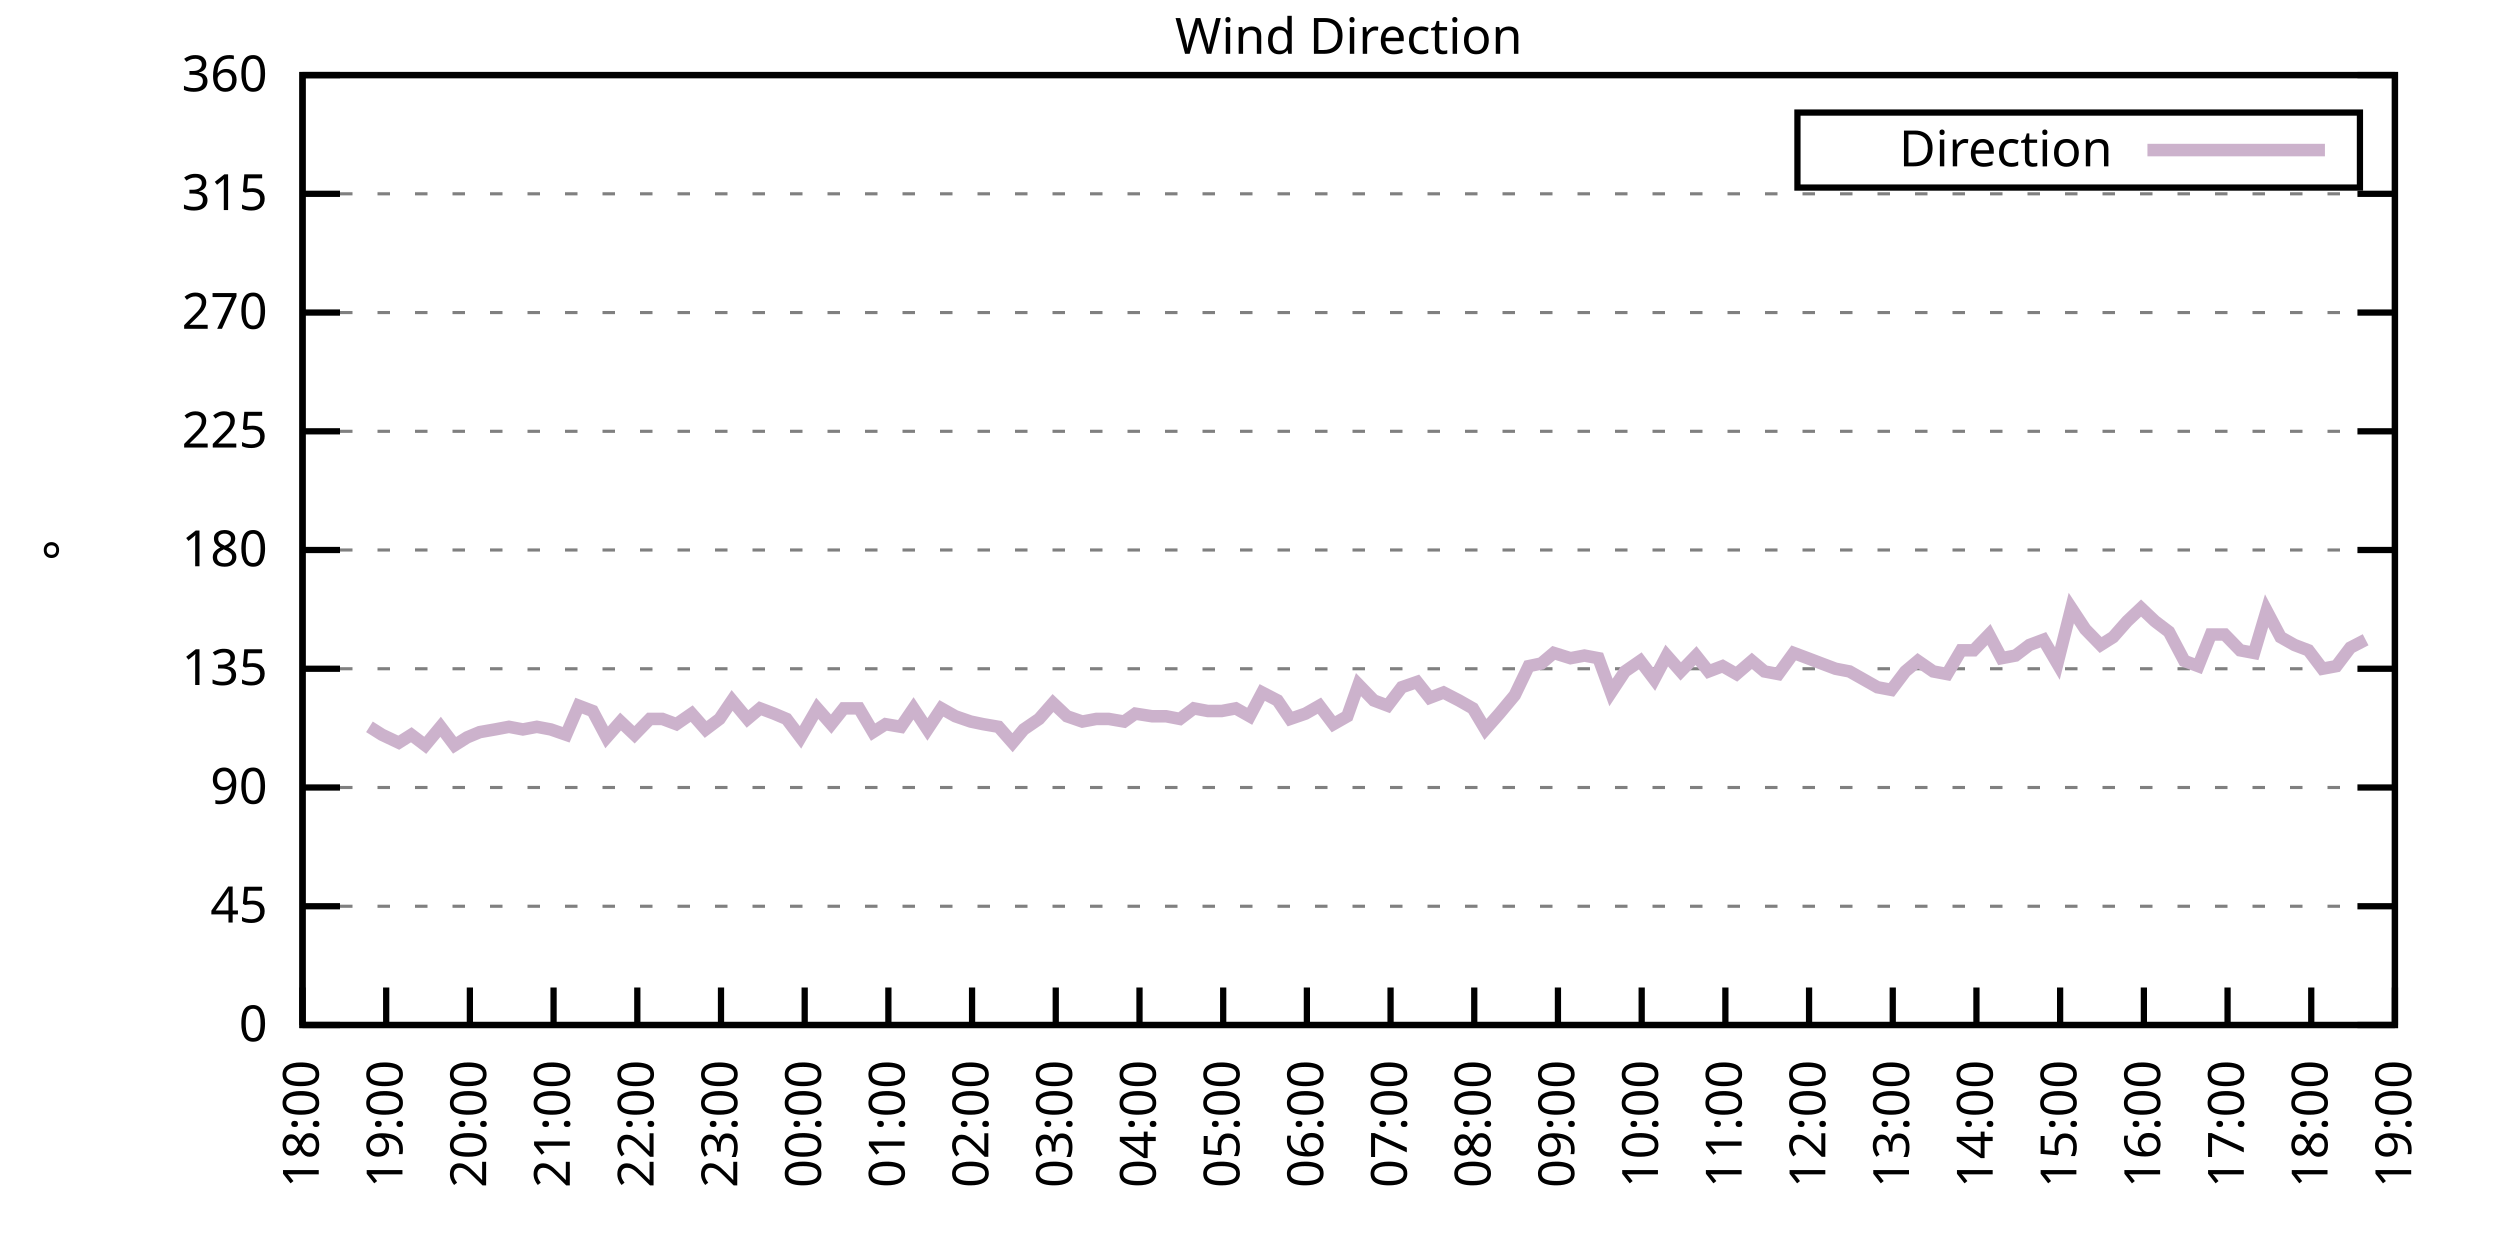
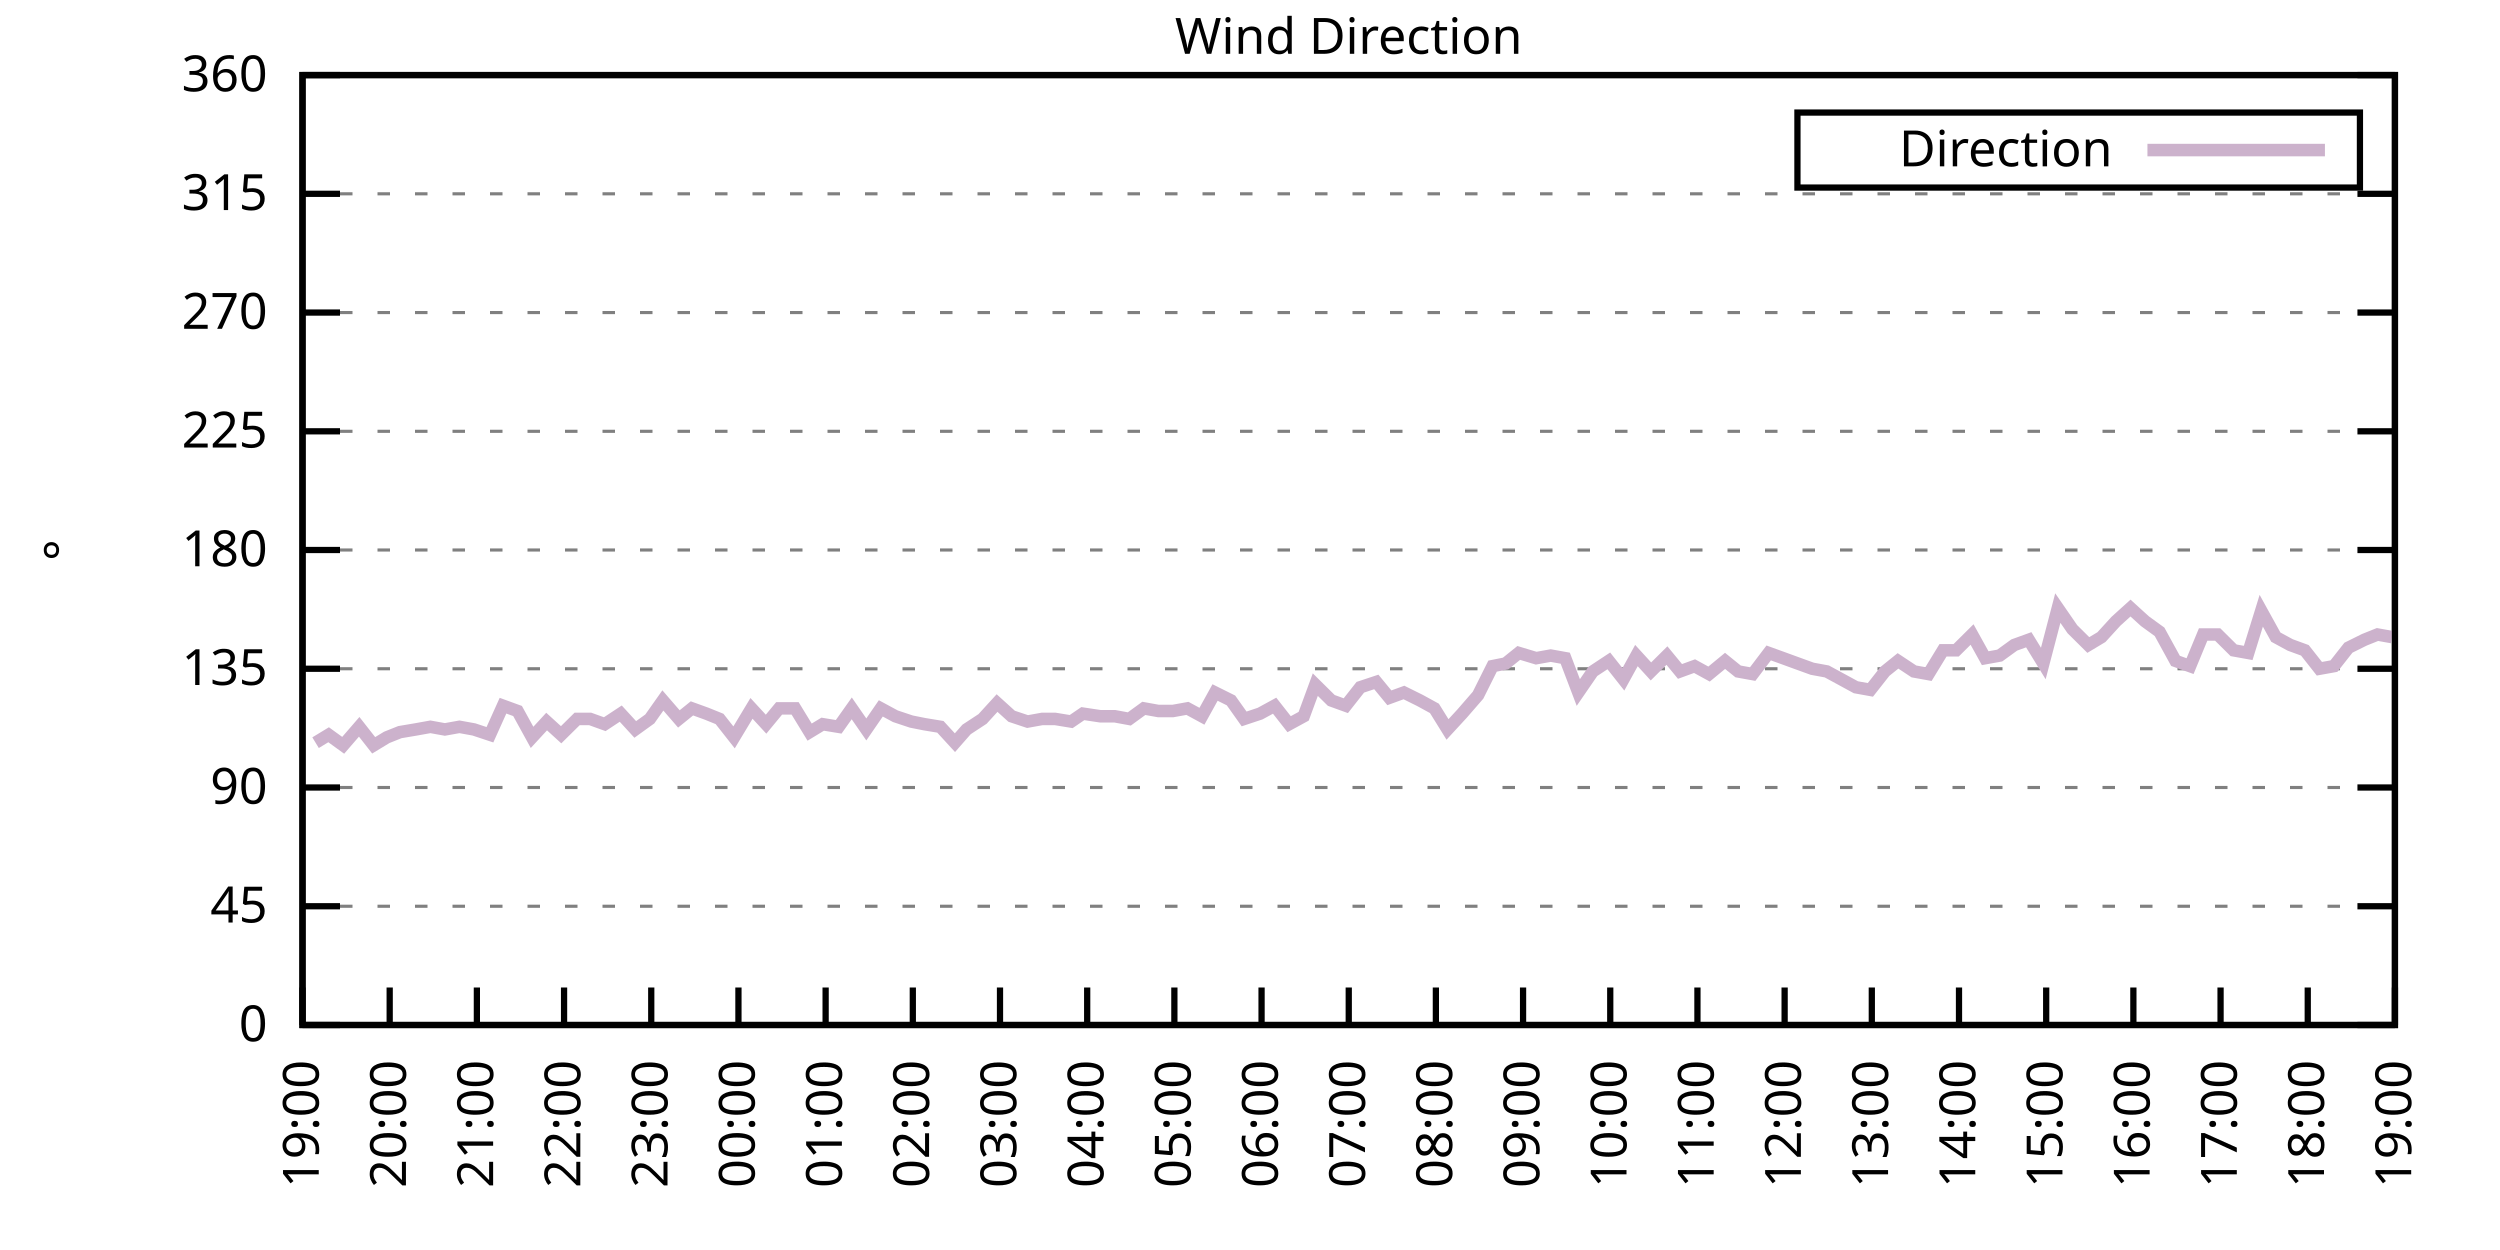
<svg xmlns="http://www.w3.org/2000/svg" xmlns:xlink="http://www.w3.org/1999/xlink" width="400" height="200" viewBox="0 0 400 200">
  <g id="gnuplot_canvas">
    <rect x="0" y="0" width="400" height="200" fill="none" />
    <defs>
      <circle id="gpDot" r="0.5" stroke-width="0.5" stroke="currentColor" />
      <path id="gpPt0" stroke-width="0.333" stroke="currentColor" d="M-1,0 h2 M0,-1 v2" />
      <path id="gpPt1" stroke-width="0.333" stroke="currentColor" d="M-1,-1 L1,1 M1,-1 L-1,1" />
      <path id="gpPt2" stroke-width="0.333" stroke="currentColor" d="M-1,0 L1,0 M0,-1 L0,1 M-1,-1 L1,1 M-1,1 L1,-1" />
      <rect id="gpPt3" stroke-width="0.333" stroke="currentColor" x="-1" y="-1" width="2" height="2" />
      <rect id="gpPt4" stroke-width="0.333" stroke="currentColor" fill="currentColor" x="-1" y="-1" width="2" height="2" />
      <circle id="gpPt5" stroke-width="0.333" stroke="currentColor" cx="0" cy="0" r="1" />
      <use xlink:href="#gpPt5" id="gpPt6" fill="currentColor" stroke="none" />
      <path id="gpPt7" stroke-width="0.333" stroke="currentColor" d="M0,-1.33 L-1.33,0.67 L1.33,0.67 z" />
      <use xlink:href="#gpPt7" id="gpPt8" fill="currentColor" stroke="none" />
      <use xlink:href="#gpPt7" id="gpPt9" stroke="currentColor" transform="rotate(180)" />
      <use xlink:href="#gpPt9" id="gpPt10" fill="currentColor" stroke="none" />
      <use xlink:href="#gpPt3" id="gpPt11" stroke="currentColor" transform="rotate(45)" />
      <use xlink:href="#gpPt11" id="gpPt12" fill="currentColor" stroke="none" />
      <path id="gpPt13" stroke-width="0.333" stroke="currentColor" d="M0,1.330 L1.265,0.411 L0.782,-1.067 L-0.782,-1.076 L-1.265,0.411 z" />
      <use xlink:href="#gpPt13" id="gpPt14" fill="currentColor" stroke="none" />
      <filter id="textbox" filterUnits="objectBoundingBox" x="0" y="0" height="1" width="1">
        <feFlood flood-color="white" flood-opacity="1" result="bgnd" />
        <feComposite in="SourceGraphic" in2="bgnd" operator="atop" />
      </filter>
      <filter id="greybox" filterUnits="objectBoundingBox" x="0" y="0" height="1" width="1">
        <feFlood flood-color="lightgrey" flood-opacity="1" result="grey" />
        <feComposite in="SourceGraphic" in2="grey" operator="atop" />
      </filter>
    </defs>
    <g fill="none" color="white" stroke="currentColor" stroke-width="1.00" stroke-linecap="butt" stroke-linejoin="miter">
</g>
    <g fill="none" color="black" stroke="currentColor" stroke-width="1.00" stroke-linecap="butt" stroke-linejoin="miter">
      <g stroke="none" shape-rendering="crispEdges">
        <polygon fill="rgb(255, 255, 255)" points="48.40,164.00 383.18,164.00 383.18,12.02 48.40,12.02 " />
      </g>
    </g>
    <g fill="none" color="black" stroke="currentColor" stroke-width="1.00" stroke-linecap="butt" stroke-linejoin="miter">
</g>
    <g fill="none" color="black" stroke="black" stroke-width="0.50" stroke-linecap="butt" stroke-linejoin="miter">
</g>
    <g fill="none" color="gray" stroke="currentColor" stroke-width="0.50" stroke-linecap="butt" stroke-linejoin="miter">
      <path stroke="gray" stroke-dasharray="2,4" class="gridline" d="M48.40,164.00 L383.19,164.00  " />
    </g>
    <g fill="none" color="gray" stroke="gray" stroke-width="1.00" stroke-linecap="butt" stroke-linejoin="miter">
</g>
    <g fill="none" color="black" stroke="currentColor" stroke-width="1.00" stroke-linecap="butt" stroke-linejoin="miter">
      <path stroke="black" d="M48.40,164.00 L54.40,164.00 M383.19,164.00 L377.19,164.00  " />
      <g transform="translate(42.80,166.60)" stroke="none" fill="black" font-family="Sans" font-size="8.00" text-anchor="end">
        <text>
          <tspan font-family="Sans"> 0</tspan>
        </text>
      </g>
    </g>
    <g fill="none" color="black" stroke="currentColor" stroke-width="1.00" stroke-linecap="butt" stroke-linejoin="miter">
</g>
    <g fill="none" color="black" stroke="black" stroke-width="0.50" stroke-linecap="butt" stroke-linejoin="miter">
</g>
    <g fill="none" color="gray" stroke="currentColor" stroke-width="0.50" stroke-linecap="butt" stroke-linejoin="miter">
      <path stroke="gray" stroke-dasharray="2,4" class="gridline" d="M48.40,145.00 L383.19,145.00  " />
    </g>
    <g fill="none" color="gray" stroke="gray" stroke-width="1.00" stroke-linecap="butt" stroke-linejoin="miter">
</g>
    <g fill="none" color="black" stroke="currentColor" stroke-width="1.00" stroke-linecap="butt" stroke-linejoin="miter">
      <path stroke="black" d="M48.40,145.00 L54.40,145.00 M383.19,145.00 L377.19,145.00  " />
      <g transform="translate(42.80,147.60)" stroke="none" fill="black" font-family="Sans" font-size="8.00" text-anchor="end">
        <text>
          <tspan font-family="Sans"> 45</tspan>
        </text>
      </g>
    </g>
    <g fill="none" color="black" stroke="currentColor" stroke-width="1.00" stroke-linecap="butt" stroke-linejoin="miter">
</g>
    <g fill="none" color="black" stroke="black" stroke-width="0.50" stroke-linecap="butt" stroke-linejoin="miter">
</g>
    <g fill="none" color="gray" stroke="currentColor" stroke-width="0.50" stroke-linecap="butt" stroke-linejoin="miter">
      <path stroke="gray" stroke-dasharray="2,4" class="gridline" d="M48.40,126.00 L383.19,126.00  " />
    </g>
    <g fill="none" color="gray" stroke="gray" stroke-width="1.00" stroke-linecap="butt" stroke-linejoin="miter">
</g>
    <g fill="none" color="black" stroke="currentColor" stroke-width="1.00" stroke-linecap="butt" stroke-linejoin="miter">
      <path stroke="black" d="M48.40,126.00 L54.40,126.00 M383.19,126.00 L377.19,126.00  " />
      <g transform="translate(42.80,128.60)" stroke="none" fill="black" font-family="Sans" font-size="8.00" text-anchor="end">
        <text>
          <tspan font-family="Sans"> 90</tspan>
        </text>
      </g>
    </g>
    <g fill="none" color="black" stroke="currentColor" stroke-width="1.00" stroke-linecap="butt" stroke-linejoin="miter">
</g>
    <g fill="none" color="black" stroke="black" stroke-width="0.50" stroke-linecap="butt" stroke-linejoin="miter">
</g>
    <g fill="none" color="gray" stroke="currentColor" stroke-width="0.50" stroke-linecap="butt" stroke-linejoin="miter">
      <path stroke="gray" stroke-dasharray="2,4" class="gridline" d="M48.40,107.00 L383.19,107.00  " />
    </g>
    <g fill="none" color="gray" stroke="gray" stroke-width="1.00" stroke-linecap="butt" stroke-linejoin="miter">
</g>
    <g fill="none" color="black" stroke="currentColor" stroke-width="1.00" stroke-linecap="butt" stroke-linejoin="miter">
      <path stroke="black" d="M48.40,107.00 L54.40,107.00 M383.19,107.00 L377.19,107.00  " />
      <g transform="translate(42.80,109.60)" stroke="none" fill="black" font-family="Sans" font-size="8.00" text-anchor="end">
        <text>
          <tspan font-family="Sans"> 135</tspan>
        </text>
      </g>
    </g>
    <g fill="none" color="black" stroke="currentColor" stroke-width="1.00" stroke-linecap="butt" stroke-linejoin="miter">
</g>
    <g fill="none" color="black" stroke="black" stroke-width="0.50" stroke-linecap="butt" stroke-linejoin="miter">
</g>
    <g fill="none" color="gray" stroke="currentColor" stroke-width="0.50" stroke-linecap="butt" stroke-linejoin="miter">
      <path stroke="gray" stroke-dasharray="2,4" class="gridline" d="M48.40,88.00 L383.19,88.00  " />
    </g>
    <g fill="none" color="gray" stroke="gray" stroke-width="1.00" stroke-linecap="butt" stroke-linejoin="miter">
</g>
    <g fill="none" color="black" stroke="currentColor" stroke-width="1.00" stroke-linecap="butt" stroke-linejoin="miter">
      <path stroke="black" d="M48.40,88.00 L54.40,88.00 M383.19,88.00 L377.19,88.00  " />
      <g transform="translate(42.80,90.60)" stroke="none" fill="black" font-family="Sans" font-size="8.00" text-anchor="end">
        <text>
          <tspan font-family="Sans"> 180</tspan>
        </text>
      </g>
    </g>
    <g fill="none" color="black" stroke="currentColor" stroke-width="1.00" stroke-linecap="butt" stroke-linejoin="miter">
</g>
    <g fill="none" color="black" stroke="black" stroke-width="0.50" stroke-linecap="butt" stroke-linejoin="miter">
</g>
    <g fill="none" color="gray" stroke="currentColor" stroke-width="0.50" stroke-linecap="butt" stroke-linejoin="miter">
      <path stroke="gray" stroke-dasharray="2,4" class="gridline" d="M48.40,69.01 L383.19,69.01  " />
    </g>
    <g fill="none" color="gray" stroke="gray" stroke-width="1.00" stroke-linecap="butt" stroke-linejoin="miter">
</g>
    <g fill="none" color="black" stroke="currentColor" stroke-width="1.00" stroke-linecap="butt" stroke-linejoin="miter">
      <path stroke="black" d="M48.40,69.01 L54.40,69.01 M383.19,69.01 L377.19,69.01  " />
      <g transform="translate(42.80,71.61)" stroke="none" fill="black" font-family="Sans" font-size="8.00" text-anchor="end">
        <text>
          <tspan font-family="Sans"> 225</tspan>
        </text>
      </g>
    </g>
    <g fill="none" color="black" stroke="currentColor" stroke-width="1.00" stroke-linecap="butt" stroke-linejoin="miter">
</g>
    <g fill="none" color="black" stroke="black" stroke-width="0.50" stroke-linecap="butt" stroke-linejoin="miter">
</g>
    <g fill="none" color="gray" stroke="currentColor" stroke-width="0.50" stroke-linecap="butt" stroke-linejoin="miter">
      <path stroke="gray" stroke-dasharray="2,4" class="gridline" d="M48.40,50.01 L383.19,50.01  " />
    </g>
    <g fill="none" color="gray" stroke="gray" stroke-width="1.00" stroke-linecap="butt" stroke-linejoin="miter">
</g>
    <g fill="none" color="black" stroke="currentColor" stroke-width="1.00" stroke-linecap="butt" stroke-linejoin="miter">
      <path stroke="black" d="M48.40,50.01 L54.40,50.01 M383.19,50.01 L377.19,50.01  " />
      <g transform="translate(42.80,52.61)" stroke="none" fill="black" font-family="Sans" font-size="8.00" text-anchor="end">
        <text>
          <tspan font-family="Sans"> 270</tspan>
        </text>
      </g>
    </g>
    <g fill="none" color="black" stroke="currentColor" stroke-width="1.00" stroke-linecap="butt" stroke-linejoin="miter">
</g>
    <g fill="none" color="black" stroke="black" stroke-width="0.50" stroke-linecap="butt" stroke-linejoin="miter">
</g>
    <g fill="none" color="gray" stroke="currentColor" stroke-width="0.50" stroke-linecap="butt" stroke-linejoin="miter">
      <path stroke="gray" stroke-dasharray="2,4" class="gridline" d="M48.40,31.01 L383.19,31.01  " />
    </g>
    <g fill="none" color="gray" stroke="gray" stroke-width="1.00" stroke-linecap="butt" stroke-linejoin="miter">
</g>
    <g fill="none" color="black" stroke="currentColor" stroke-width="1.00" stroke-linecap="butt" stroke-linejoin="miter">
      <path stroke="black" d="M48.40,31.01 L54.40,31.01 M383.19,31.01 L377.19,31.01  " />
      <g transform="translate(42.80,33.61)" stroke="none" fill="black" font-family="Sans" font-size="8.00" text-anchor="end">
        <text>
          <tspan font-family="Sans"> 315</tspan>
        </text>
      </g>
    </g>
    <g fill="none" color="black" stroke="currentColor" stroke-width="1.00" stroke-linecap="butt" stroke-linejoin="miter">
</g>
    <g fill="none" color="black" stroke="black" stroke-width="0.50" stroke-linecap="butt" stroke-linejoin="miter">
</g>
    <g fill="none" color="gray" stroke="currentColor" stroke-width="0.50" stroke-linecap="butt" stroke-linejoin="miter">
      <path stroke="gray" stroke-dasharray="2,4" class="gridline" d="M48.40,12.01 L383.19,12.01  " />
    </g>
    <g fill="none" color="gray" stroke="gray" stroke-width="1.00" stroke-linecap="butt" stroke-linejoin="miter">
</g>
    <g fill="none" color="black" stroke="currentColor" stroke-width="1.00" stroke-linecap="butt" stroke-linejoin="miter">
      <path stroke="black" d="M48.40,12.01 L54.40,12.01 M383.19,12.01 L377.19,12.01  " />
      <g transform="translate(42.80,14.61)" stroke="none" fill="black" font-family="Sans" font-size="8.00" text-anchor="end">
        <text>
          <tspan font-family="Sans"> 360</tspan>
        </text>
      </g>
    </g>
    <g fill="none" color="black" stroke="currentColor" stroke-width="1.00" stroke-linecap="butt" stroke-linejoin="miter">
      <path stroke="black" d="M48.40,164.00 L48.40,158.00  " />
      <g transform="translate(51.00,169.60) rotate(270.00)" stroke="none" fill="black" font-family="Sans" font-size="8.00" text-anchor="end">
        <text>
-           <tspan font-family="Sans">18:00</tspan>
-         </text>
-       </g>
-     </g>
-     <g fill="none" color="black" stroke="currentColor" stroke-width="1.00" stroke-linecap="butt" stroke-linejoin="miter">
-       <path stroke="black" d="M61.79,164.00 L61.79,158.00  " />
-       <g transform="translate(64.39,169.60) rotate(270.00)" stroke="none" fill="black" font-family="Sans" font-size="8.00" text-anchor="end">
-         <text>
          <tspan font-family="Sans">19:00</tspan>
        </text>
      </g>
    </g>
    <g fill="none" color="black" stroke="currentColor" stroke-width="1.00" stroke-linecap="butt" stroke-linejoin="miter">
-       <path stroke="black" d="M75.18,164.00 L75.18,158.00  " />
-       <g transform="translate(77.78,169.60) rotate(270.00)" stroke="none" fill="black" font-family="Sans" font-size="8.00" text-anchor="end">
+       <path stroke="black" d="M62.35,164.00 L62.35,158.00  " />
+       <g transform="translate(64.95,169.60) rotate(270.00)" stroke="none" fill="black" font-family="Sans" font-size="8.00" text-anchor="end">
        <text>
          <tspan font-family="Sans">20:00</tspan>
        </text>
      </g>
    </g>
    <g fill="none" color="black" stroke="currentColor" stroke-width="1.00" stroke-linecap="butt" stroke-linejoin="miter">
-       <path stroke="black" d="M88.57,164.00 L88.57,158.00  " />
-       <g transform="translate(91.17,169.60) rotate(270.00)" stroke="none" fill="black" font-family="Sans" font-size="8.00" text-anchor="end">
+       <path stroke="black" d="M76.30,164.00 L76.30,158.00  " />
+       <g transform="translate(78.90,169.60) rotate(270.00)" stroke="none" fill="black" font-family="Sans" font-size="8.00" text-anchor="end">
        <text>
          <tspan font-family="Sans">21:00</tspan>
        </text>
      </g>
    </g>
    <g fill="none" color="black" stroke="currentColor" stroke-width="1.00" stroke-linecap="butt" stroke-linejoin="miter">
-       <path stroke="black" d="M101.97,164.00 L101.97,158.00  " />
-       <g transform="translate(104.57,169.60) rotate(270.00)" stroke="none" fill="black" font-family="Sans" font-size="8.00" text-anchor="end">
+       <path stroke="black" d="M90.25,164.00 L90.25,158.00  " />
+       <g transform="translate(92.85,169.60) rotate(270.00)" stroke="none" fill="black" font-family="Sans" font-size="8.00" text-anchor="end">
        <text>
          <tspan font-family="Sans">22:00</tspan>
        </text>
      </g>
    </g>
    <g fill="none" color="black" stroke="currentColor" stroke-width="1.00" stroke-linecap="butt" stroke-linejoin="miter">
-       <path stroke="black" d="M115.36,164.00 L115.36,158.00  " />
-       <g transform="translate(117.96,169.60) rotate(270.00)" stroke="none" fill="black" font-family="Sans" font-size="8.00" text-anchor="end">
+       <path stroke="black" d="M104.20,164.00 L104.20,158.00  " />
+       <g transform="translate(106.80,169.60) rotate(270.00)" stroke="none" fill="black" font-family="Sans" font-size="8.00" text-anchor="end">
        <text>
          <tspan font-family="Sans">23:00</tspan>
        </text>
      </g>
    </g>
    <g fill="none" color="black" stroke="currentColor" stroke-width="1.00" stroke-linecap="butt" stroke-linejoin="miter">
-       <path stroke="black" d="M128.75,164.00 L128.75,158.00  " />
-       <g transform="translate(131.35,169.60) rotate(270.00)" stroke="none" fill="black" font-family="Sans" font-size="8.00" text-anchor="end">
+       <path stroke="black" d="M118.15,164.00 L118.15,158.00  " />
+       <g transform="translate(120.75,169.60) rotate(270.00)" stroke="none" fill="black" font-family="Sans" font-size="8.00" text-anchor="end">
        <text>
          <tspan font-family="Sans">00:00</tspan>
        </text>
      </g>
    </g>
    <g fill="none" color="black" stroke="currentColor" stroke-width="1.00" stroke-linecap="butt" stroke-linejoin="miter">
-       <path stroke="black" d="M142.14,164.00 L142.14,158.00  " />
-       <g transform="translate(144.74,169.60) rotate(270.00)" stroke="none" fill="black" font-family="Sans" font-size="8.00" text-anchor="end">
+       <path stroke="black" d="M132.10,164.00 L132.10,158.00  " />
+       <g transform="translate(134.70,169.60) rotate(270.00)" stroke="none" fill="black" font-family="Sans" font-size="8.00" text-anchor="end">
        <text>
          <tspan font-family="Sans">01:00</tspan>
        </text>
      </g>
    </g>
    <g fill="none" color="black" stroke="currentColor" stroke-width="1.00" stroke-linecap="butt" stroke-linejoin="miter">
-       <path stroke="black" d="M155.53,164.00 L155.53,158.00  " />
-       <g transform="translate(158.13,169.60) rotate(270.00)" stroke="none" fill="black" font-family="Sans" font-size="8.00" text-anchor="end">
+       <path stroke="black" d="M146.05,164.00 L146.05,158.00  " />
+       <g transform="translate(148.65,169.60) rotate(270.00)" stroke="none" fill="black" font-family="Sans" font-size="8.00" text-anchor="end">
        <text>
          <tspan font-family="Sans">02:00</tspan>
        </text>
      </g>
    </g>
    <g fill="none" color="black" stroke="currentColor" stroke-width="1.00" stroke-linecap="butt" stroke-linejoin="miter">
-       <path stroke="black" d="M168.92,164.00 L168.92,158.00  " />
-       <g transform="translate(171.52,169.60) rotate(270.00)" stroke="none" fill="black" font-family="Sans" font-size="8.00" text-anchor="end">
+       <path stroke="black" d="M160.00,164.00 L160.00,158.00  " />
+       <g transform="translate(162.60,169.60) rotate(270.00)" stroke="none" fill="black" font-family="Sans" font-size="8.00" text-anchor="end">
        <text>
          <tspan font-family="Sans">03:00</tspan>
        </text>
      </g>
    </g>
    <g fill="none" color="black" stroke="currentColor" stroke-width="1.00" stroke-linecap="butt" stroke-linejoin="miter">
-       <path stroke="black" d="M182.32,164.00 L182.32,158.00  " />
-       <g transform="translate(184.92,169.60) rotate(270.00)" stroke="none" fill="black" font-family="Sans" font-size="8.00" text-anchor="end">
+       <path stroke="black" d="M173.95,164.00 L173.95,158.00  " />
+       <g transform="translate(176.55,169.60) rotate(270.00)" stroke="none" fill="black" font-family="Sans" font-size="8.00" text-anchor="end">
        <text>
          <tspan font-family="Sans">04:00</tspan>
        </text>
      </g>
    </g>
    <g fill="none" color="black" stroke="currentColor" stroke-width="1.00" stroke-linecap="butt" stroke-linejoin="miter">
-       <path stroke="black" d="M195.71,164.00 L195.71,158.00  " />
-       <g transform="translate(198.31,169.60) rotate(270.00)" stroke="none" fill="black" font-family="Sans" font-size="8.00" text-anchor="end">
+       <path stroke="black" d="M187.90,164.00 L187.90,158.00  " />
+       <g transform="translate(190.50,169.60) rotate(270.00)" stroke="none" fill="black" font-family="Sans" font-size="8.00" text-anchor="end">
        <text>
          <tspan font-family="Sans">05:00</tspan>
        </text>
      </g>
    </g>
    <g fill="none" color="black" stroke="currentColor" stroke-width="1.00" stroke-linecap="butt" stroke-linejoin="miter">
-       <path stroke="black" d="M209.10,164.00 L209.10,158.00  " />
-       <g transform="translate(211.70,169.60) rotate(270.00)" stroke="none" fill="black" font-family="Sans" font-size="8.00" text-anchor="end">
+       <path stroke="black" d="M201.85,164.00 L201.85,158.00  " />
+       <g transform="translate(204.45,169.60) rotate(270.00)" stroke="none" fill="black" font-family="Sans" font-size="8.00" text-anchor="end">
        <text>
          <tspan font-family="Sans">06:00</tspan>
        </text>
      </g>
    </g>
    <g fill="none" color="black" stroke="currentColor" stroke-width="1.00" stroke-linecap="butt" stroke-linejoin="miter">
-       <path stroke="black" d="M222.49,164.00 L222.49,158.00  " />
-       <g transform="translate(225.09,169.60) rotate(270.00)" stroke="none" fill="black" font-family="Sans" font-size="8.00" text-anchor="end">
+       <path stroke="black" d="M215.80,164.00 L215.80,158.00  " />
+       <g transform="translate(218.40,169.60) rotate(270.00)" stroke="none" fill="black" font-family="Sans" font-size="8.00" text-anchor="end">
        <text>
          <tspan font-family="Sans">07:00</tspan>
        </text>
      </g>
    </g>
    <g fill="none" color="black" stroke="currentColor" stroke-width="1.00" stroke-linecap="butt" stroke-linejoin="miter">
-       <path stroke="black" d="M235.88,164.00 L235.88,158.00  " />
-       <g transform="translate(238.48,169.60) rotate(270.00)" stroke="none" fill="black" font-family="Sans" font-size="8.00" text-anchor="end">
+       <path stroke="black" d="M229.74,164.00 L229.74,158.00  " />
+       <g transform="translate(232.34,169.60) rotate(270.00)" stroke="none" fill="black" font-family="Sans" font-size="8.00" text-anchor="end">
        <text>
          <tspan font-family="Sans">08:00</tspan>
        </text>
      </g>
    </g>
    <g fill="none" color="black" stroke="currentColor" stroke-width="1.00" stroke-linecap="butt" stroke-linejoin="miter">
-       <path stroke="black" d="M249.27,164.00 L249.27,158.00  " />
-       <g transform="translate(251.87,169.60) rotate(270.00)" stroke="none" fill="black" font-family="Sans" font-size="8.00" text-anchor="end">
+       <path stroke="black" d="M243.69,164.00 L243.69,158.00  " />
+       <g transform="translate(246.29,169.60) rotate(270.00)" stroke="none" fill="black" font-family="Sans" font-size="8.00" text-anchor="end">
        <text>
          <tspan font-family="Sans">09:00</tspan>
        </text>
      </g>
    </g>
    <g fill="none" color="black" stroke="currentColor" stroke-width="1.00" stroke-linecap="butt" stroke-linejoin="miter">
-       <path stroke="black" d="M262.67,164.00 L262.67,158.00  " />
-       <g transform="translate(265.27,169.60) rotate(270.00)" stroke="none" fill="black" font-family="Sans" font-size="8.00" text-anchor="end">
+       <path stroke="black" d="M257.64,164.00 L257.64,158.00  " />
+       <g transform="translate(260.24,169.60) rotate(270.00)" stroke="none" fill="black" font-family="Sans" font-size="8.00" text-anchor="end">
        <text>
          <tspan font-family="Sans">10:00</tspan>
        </text>
      </g>
    </g>
    <g fill="none" color="black" stroke="currentColor" stroke-width="1.00" stroke-linecap="butt" stroke-linejoin="miter">
-       <path stroke="black" d="M276.06,164.00 L276.06,158.00  " />
-       <g transform="translate(278.66,169.60) rotate(270.00)" stroke="none" fill="black" font-family="Sans" font-size="8.00" text-anchor="end">
+       <path stroke="black" d="M271.59,164.00 L271.59,158.00  " />
+       <g transform="translate(274.19,169.60) rotate(270.00)" stroke="none" fill="black" font-family="Sans" font-size="8.00" text-anchor="end">
        <text>
          <tspan font-family="Sans">11:00</tspan>
        </text>
      </g>
    </g>
    <g fill="none" color="black" stroke="currentColor" stroke-width="1.00" stroke-linecap="butt" stroke-linejoin="miter">
-       <path stroke="black" d="M289.45,164.00 L289.45,158.00  " />
-       <g transform="translate(292.05,169.60) rotate(270.00)" stroke="none" fill="black" font-family="Sans" font-size="8.00" text-anchor="end">
+       <path stroke="black" d="M285.54,164.00 L285.54,158.00  " />
+       <g transform="translate(288.14,169.60) rotate(270.00)" stroke="none" fill="black" font-family="Sans" font-size="8.00" text-anchor="end">
        <text>
          <tspan font-family="Sans">12:00</tspan>
        </text>
      </g>
    </g>
    <g fill="none" color="black" stroke="currentColor" stroke-width="1.00" stroke-linecap="butt" stroke-linejoin="miter">
-       <path stroke="black" d="M302.84,164.00 L302.84,158.00  " />
-       <g transform="translate(305.44,169.60) rotate(270.00)" stroke="none" fill="black" font-family="Sans" font-size="8.00" text-anchor="end">
+       <path stroke="black" d="M299.49,164.00 L299.49,158.00  " />
+       <g transform="translate(302.09,169.60) rotate(270.00)" stroke="none" fill="black" font-family="Sans" font-size="8.00" text-anchor="end">
        <text>
          <tspan font-family="Sans">13:00</tspan>
        </text>
      </g>
    </g>
    <g fill="none" color="black" stroke="currentColor" stroke-width="1.00" stroke-linecap="butt" stroke-linejoin="miter">
-       <path stroke="black" d="M316.23,164.00 L316.23,158.00  " />
-       <g transform="translate(318.83,169.60) rotate(270.00)" stroke="none" fill="black" font-family="Sans" font-size="8.00" text-anchor="end">
+       <path stroke="black" d="M313.44,164.00 L313.44,158.00  " />
+       <g transform="translate(316.04,169.60) rotate(270.00)" stroke="none" fill="black" font-family="Sans" font-size="8.00" text-anchor="end">
        <text>
          <tspan font-family="Sans">14:00</tspan>
        </text>
      </g>
    </g>
    <g fill="none" color="black" stroke="currentColor" stroke-width="1.00" stroke-linecap="butt" stroke-linejoin="miter">
-       <path stroke="black" d="M329.62,164.00 L329.62,158.00  " />
-       <g transform="translate(332.22,169.60) rotate(270.00)" stroke="none" fill="black" font-family="Sans" font-size="8.00" text-anchor="end">
+       <path stroke="black" d="M327.39,164.00 L327.39,158.00  " />
+       <g transform="translate(329.99,169.60) rotate(270.00)" stroke="none" fill="black" font-family="Sans" font-size="8.00" text-anchor="end">
        <text>
          <tspan font-family="Sans">15:00</tspan>
        </text>
      </g>
    </g>
    <g fill="none" color="black" stroke="currentColor" stroke-width="1.00" stroke-linecap="butt" stroke-linejoin="miter">
-       <path stroke="black" d="M343.02,164.00 L343.02,158.00  " />
-       <g transform="translate(345.62,169.60) rotate(270.00)" stroke="none" fill="black" font-family="Sans" font-size="8.00" text-anchor="end">
+       <path stroke="black" d="M341.34,164.00 L341.34,158.00  " />
+       <g transform="translate(343.94,169.60) rotate(270.00)" stroke="none" fill="black" font-family="Sans" font-size="8.00" text-anchor="end">
        <text>
          <tspan font-family="Sans">16:00</tspan>
        </text>
      </g>
    </g>
    <g fill="none" color="black" stroke="currentColor" stroke-width="1.00" stroke-linecap="butt" stroke-linejoin="miter">
-       <path stroke="black" d="M356.41,164.00 L356.41,158.00  " />
-       <g transform="translate(359.01,169.60) rotate(270.00)" stroke="none" fill="black" font-family="Sans" font-size="8.00" text-anchor="end">
+       <path stroke="black" d="M355.29,164.00 L355.29,158.00  " />
+       <g transform="translate(357.89,169.60) rotate(270.00)" stroke="none" fill="black" font-family="Sans" font-size="8.00" text-anchor="end">
        <text>
          <tspan font-family="Sans">17:00</tspan>
        </text>
      </g>
    </g>
    <g fill="none" color="black" stroke="currentColor" stroke-width="1.00" stroke-linecap="butt" stroke-linejoin="miter">
-       <path stroke="black" d="M369.80,164.00 L369.80,158.00  " />
-       <g transform="translate(372.40,169.60) rotate(270.00)" stroke="none" fill="black" font-family="Sans" font-size="8.00" text-anchor="end">
+       <path stroke="black" d="M369.24,164.00 L369.24,158.00  " />
+       <g transform="translate(371.84,169.60) rotate(270.00)" stroke="none" fill="black" font-family="Sans" font-size="8.00" text-anchor="end">
        <text>
          <tspan font-family="Sans">18:00</tspan>
        </text>
      </g>
    </g>
    <g fill="none" color="black" stroke="currentColor" stroke-width="1.00" stroke-linecap="butt" stroke-linejoin="miter">
      <path stroke="black" d="M383.19,164.00 L383.19,158.00  " />
      <g transform="translate(385.79,169.60) rotate(270.00)" stroke="none" fill="black" font-family="Sans" font-size="8.00" text-anchor="end">
        <text>
          <tspan font-family="Sans">19:00</tspan>
        </text>
      </g>
    </g>
    <g fill="none" color="black" stroke="currentColor" stroke-width="1.00" stroke-linecap="butt" stroke-linejoin="miter">
</g>
    <g fill="none" color="black" stroke="currentColor" stroke-width="1.00" stroke-linecap="butt" stroke-linejoin="miter">
      <path stroke="black" d="M48.40,12.01 L48.40,164.00 L383.19,164.00 L383.19,12.01 L48.40,12.01 Z  " />
    </g>
    <g fill="none" color="black" stroke="currentColor" stroke-width="1.00" stroke-linecap="butt" stroke-linejoin="miter">
</g>
    <g fill="none" color="black" stroke="currentColor" stroke-width="1.00" stroke-linecap="butt" stroke-linejoin="miter">
      <path stroke="black" d="M287.59,30.01 L287.59,18.01 L377.59,18.01 L377.59,30.01 L287.59,30.01 Z  " />
    </g>
    <g id="Wind_direction_plot_1">
      <g fill="none" color="white" stroke="black" stroke-width="2.00" stroke-linecap="butt" stroke-linejoin="miter">
</g>
      <g fill="none" color="black" stroke="currentColor" stroke-width="2.00" stroke-linecap="butt" stroke-linejoin="miter">
        <g transform="translate(337.99,26.61)" stroke="none" fill="black" font-family="Sans" font-size="8.00" text-anchor="end">
          <text>
            <tspan font-family="Sans">Direction</tspan>
          </text>
        </g>
      </g>
      <g fill="none" color="black" stroke="currentColor" stroke-width="2.00" stroke-linecap="butt" stroke-linejoin="miter">
-         <path stroke="rgb(204, 178, 204)" d="M343.59,24.01 L371.99,24.01 M59.11,116.29 L61.12,117.56 L63.80,118.83 L65.81,117.56 L68.04,119.25 L70.50,116.29   L72.73,119.25 L74.74,117.98 L76.75,117.14 L79.20,116.71 L81.43,116.29 L83.66,116.71 L85.90,116.29 L88.13,116.71   L90.58,117.56 L92.59,112.91 L94.82,113.76 L97.06,117.98 L99.29,115.45 L101.52,117.56 L103.98,115.03 L105.98,115.03   L108.22,115.87 L110.67,114.18 L112.90,116.71 L115.13,115.03 L117.14,112.07 L119.60,115.03 L121.61,113.34 L123.84,114.18   L125.85,115.03 L128.08,117.98 L130.76,113.34 L132.99,115.87 L135.00,113.34 L137.45,113.34 L139.69,117.14 L141.69,115.87   L144.15,116.29 L146.16,113.34 L148.39,116.71 L150.62,113.34 L152.85,114.60 L155.31,115.45 L157.32,115.87 L159.77,116.29   L162.01,118.83 L163.79,116.71 L166.25,115.03 L168.48,112.49 L170.71,114.60 L173.17,115.45 L175.40,115.03 L177.41,115.03   L179.86,115.45 L181.65,114.18 L184.32,114.60 L186.56,114.60 L188.79,115.03 L191.02,113.34 L193.25,113.76 L195.48,113.76   L197.72,113.34 L199.95,114.60 L201.96,110.80 L204.41,112.07 L206.42,115.03 L208.88,114.18 L211.11,112.91 L213.34,115.87   L215.57,114.60 L217.36,109.54 L219.81,112.07 L222.04,112.91 L224.28,109.96 L226.73,109.11 L228.74,111.65 L230.97,110.80   L233.43,112.07 L235.66,113.34 L237.67,116.71 L239.90,114.18 L242.36,111.23 L244.59,106.58 L246.60,106.16 L248.60,104.47   L251.28,105.31 L253.51,104.89 L255.75,105.31 L257.76,110.80 L259.99,107.43 L262.44,105.74 L264.67,108.69 L266.68,104.89   L268.92,107.43 L271.37,104.89 L273.38,107.43 L275.61,106.58 L277.84,107.85 L280.30,105.74 L282.31,107.43 L284.54,107.85   L286.99,104.47 L289.23,105.31 L291.46,106.16 L293.69,107.00 L295.92,107.43 L298.15,108.69 L300.39,109.96 L302.62,110.38   L304.85,107.43 L306.86,105.74 L309.31,107.43 L311.54,107.85 L313.78,104.05 L315.79,104.05 L318.24,101.52 L320.25,105.31   L322.48,104.89 L324.71,103.20 L326.95,102.36 L329.18,106.16 L331.41,97.29 L333.64,100.67 L336.10,103.20 L338.10,101.94   L340.34,99.40 L342.57,97.29 L344.80,99.40 L347.03,101.09 L349.49,105.74 L351.72,106.58 L353.73,101.52 L355.96,101.52   L358.42,104.05 L360.65,104.47 L362.66,97.72 L364.89,101.94 L367.12,103.20 L369.35,104.05 L371.58,107.00 L373.82,106.58   L376.05,103.63 L378.50,102.36  " />
+         <path stroke="rgb(204, 178, 204)" d="M343.59,24.01 L371.99,24.01 M50.49,118.83 L52.58,117.56 L54.91,119.25 L57.47,116.29 L59.79,119.25 L61.88,117.98   L63.98,117.14 L66.53,116.71 L68.86,116.29 L71.18,116.71 L73.51,116.29 L75.83,116.71 L78.39,117.56 L80.48,112.91   L82.81,113.76 L85.13,117.98 L87.46,115.45 L89.78,117.56 L92.34,115.03 L94.43,115.03 L96.76,115.87 L99.32,114.18   L101.64,116.71 L103.97,115.03 L106.06,112.07 L108.62,115.03 L110.71,113.34 L113.03,114.18 L115.13,115.03 L117.45,117.98   L120.24,113.34 L122.57,115.87 L124.66,113.34 L127.22,113.34 L129.54,117.14 L131.63,115.87 L134.19,116.29 L136.28,113.34   L138.61,116.71 L140.93,113.34 L143.26,114.60 L145.81,115.45 L147.91,115.87 L150.46,116.29 L152.79,118.83 L154.65,116.71   L157.21,115.03 L159.53,112.49 L161.86,114.60 L164.41,115.45 L166.74,115.03 L168.83,115.03 L171.39,115.45 L173.25,114.18   L176.04,114.60 L178.36,114.60 L180.69,115.03 L183.01,113.34 L185.34,113.76 L187.66,113.76 L189.99,113.34 L192.31,114.60   L194.41,110.80 L196.96,112.07 L199.06,115.03 L201.61,114.18 L203.94,112.91 L206.26,115.87 L208.59,114.60 L210.45,109.54   L213.01,112.07 L215.33,112.91 L217.65,109.96 L220.21,109.11 L222.30,111.65 L224.63,110.80 L227.19,112.07 L229.51,113.34   L231.60,116.71 L233.93,114.18 L236.49,111.23 L238.81,106.58 L240.90,106.16 L243.00,104.47 L245.79,105.31 L248.11,104.89   L250.44,105.31 L252.53,110.80 L254.85,107.43 L257.41,105.74 L259.74,108.69 L261.83,104.89 L264.15,107.43 L266.71,104.89   L268.80,107.43 L271.13,106.58 L273.45,107.85 L276.01,105.74 L278.10,107.43 L280.43,107.85 L282.99,104.47 L285.31,105.31   L287.64,106.16 L289.96,107.00 L292.29,107.43 L294.61,108.69 L296.94,109.96 L299.26,110.38 L301.58,107.43 L303.68,105.74   L306.23,107.43 L308.56,107.85 L310.88,104.05 L312.98,104.05 L315.53,101.52 L317.63,105.31 L319.95,104.89 L322.28,103.20   L324.60,102.36 L326.93,106.16 L329.25,97.29 L331.58,100.67 L334.13,103.20 L336.23,101.94 L338.55,99.40 L340.88,97.29   L343.20,99.40 L345.53,101.09 L348.08,105.74 L350.41,106.58 L352.50,101.52 L354.83,101.52 L357.38,104.05 L359.71,104.47   L361.80,97.72 L364.13,101.94 L366.45,103.20 L368.78,104.05 L371.10,107.00 L373.43,106.58 L375.75,103.63 L378.31,102.36   L380.40,101.52 L382.73,101.94  " />
      </g>
    </g>
    <g fill="none" color="black" stroke="currentColor" stroke-width="2.00" stroke-linecap="butt" stroke-linejoin="miter">
</g>
    <g fill="none" color="black" stroke="black" stroke-width="1.00" stroke-linecap="butt" stroke-linejoin="miter">
</g>
    <g fill="none" color="black" stroke="currentColor" stroke-width="1.00" stroke-linecap="butt" stroke-linejoin="miter">
      <path stroke="black" d="M48.40,12.01 L48.40,164.00 L383.19,164.00 L383.19,12.01 L48.40,12.01 Z  " />
      <g transform="translate(12.80,88.01) rotate(270.00)" stroke="none" fill="black" font-family="Sans" font-size="8.00" text-anchor="middle">
        <text>
          <tspan font-family="Sans">°</tspan>
        </text>
      </g>
    </g>
    <g fill="none" color="black" stroke="currentColor" stroke-width="1.00" stroke-linecap="butt" stroke-linejoin="miter">
</g>
    <g fill="none" color="black" stroke="currentColor" stroke-width="1.00" stroke-linecap="butt" stroke-linejoin="miter">
      <g transform="translate(215.79,8.61)" stroke="none" fill="black" font-family="Sans" font-size="8.00" text-anchor="middle">
        <text>
          <tspan font-family="Sans">Wind Direction</tspan>
        </text>
      </g>
    </g>
    <g fill="none" color="black" stroke="currentColor" stroke-width="1.00" stroke-linecap="butt" stroke-linejoin="miter">
</g>
  </g>
</svg>
